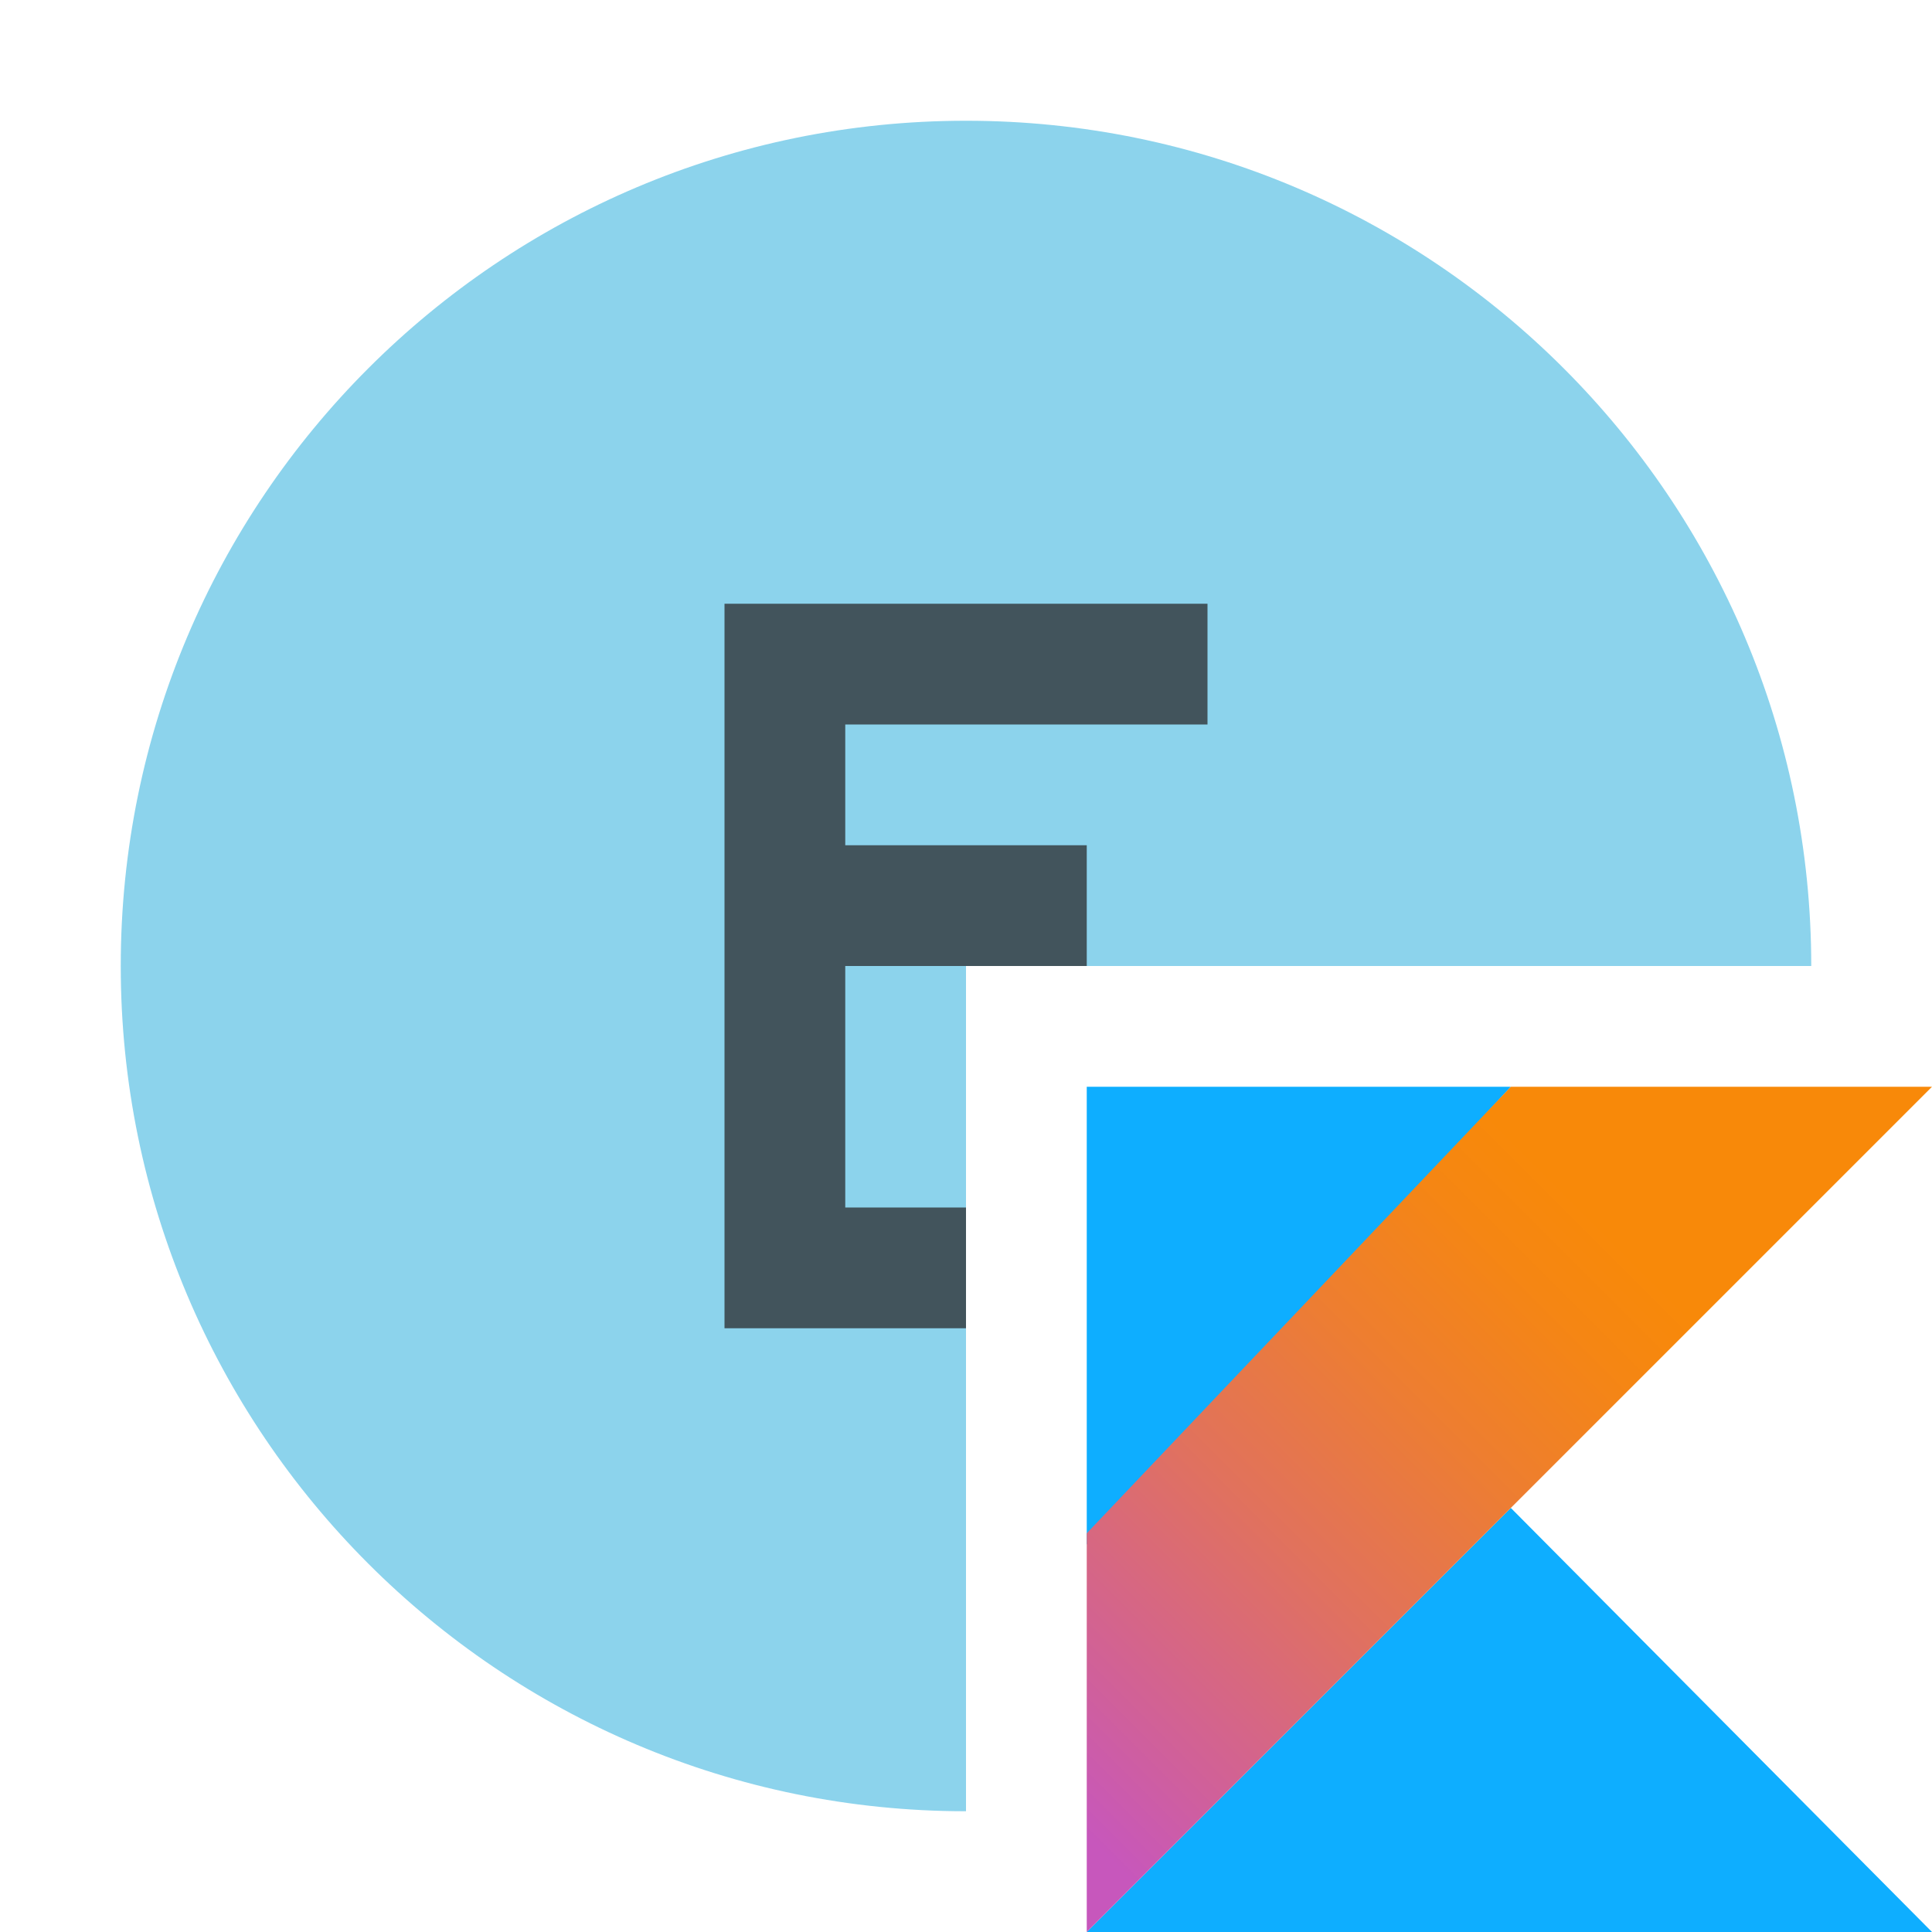
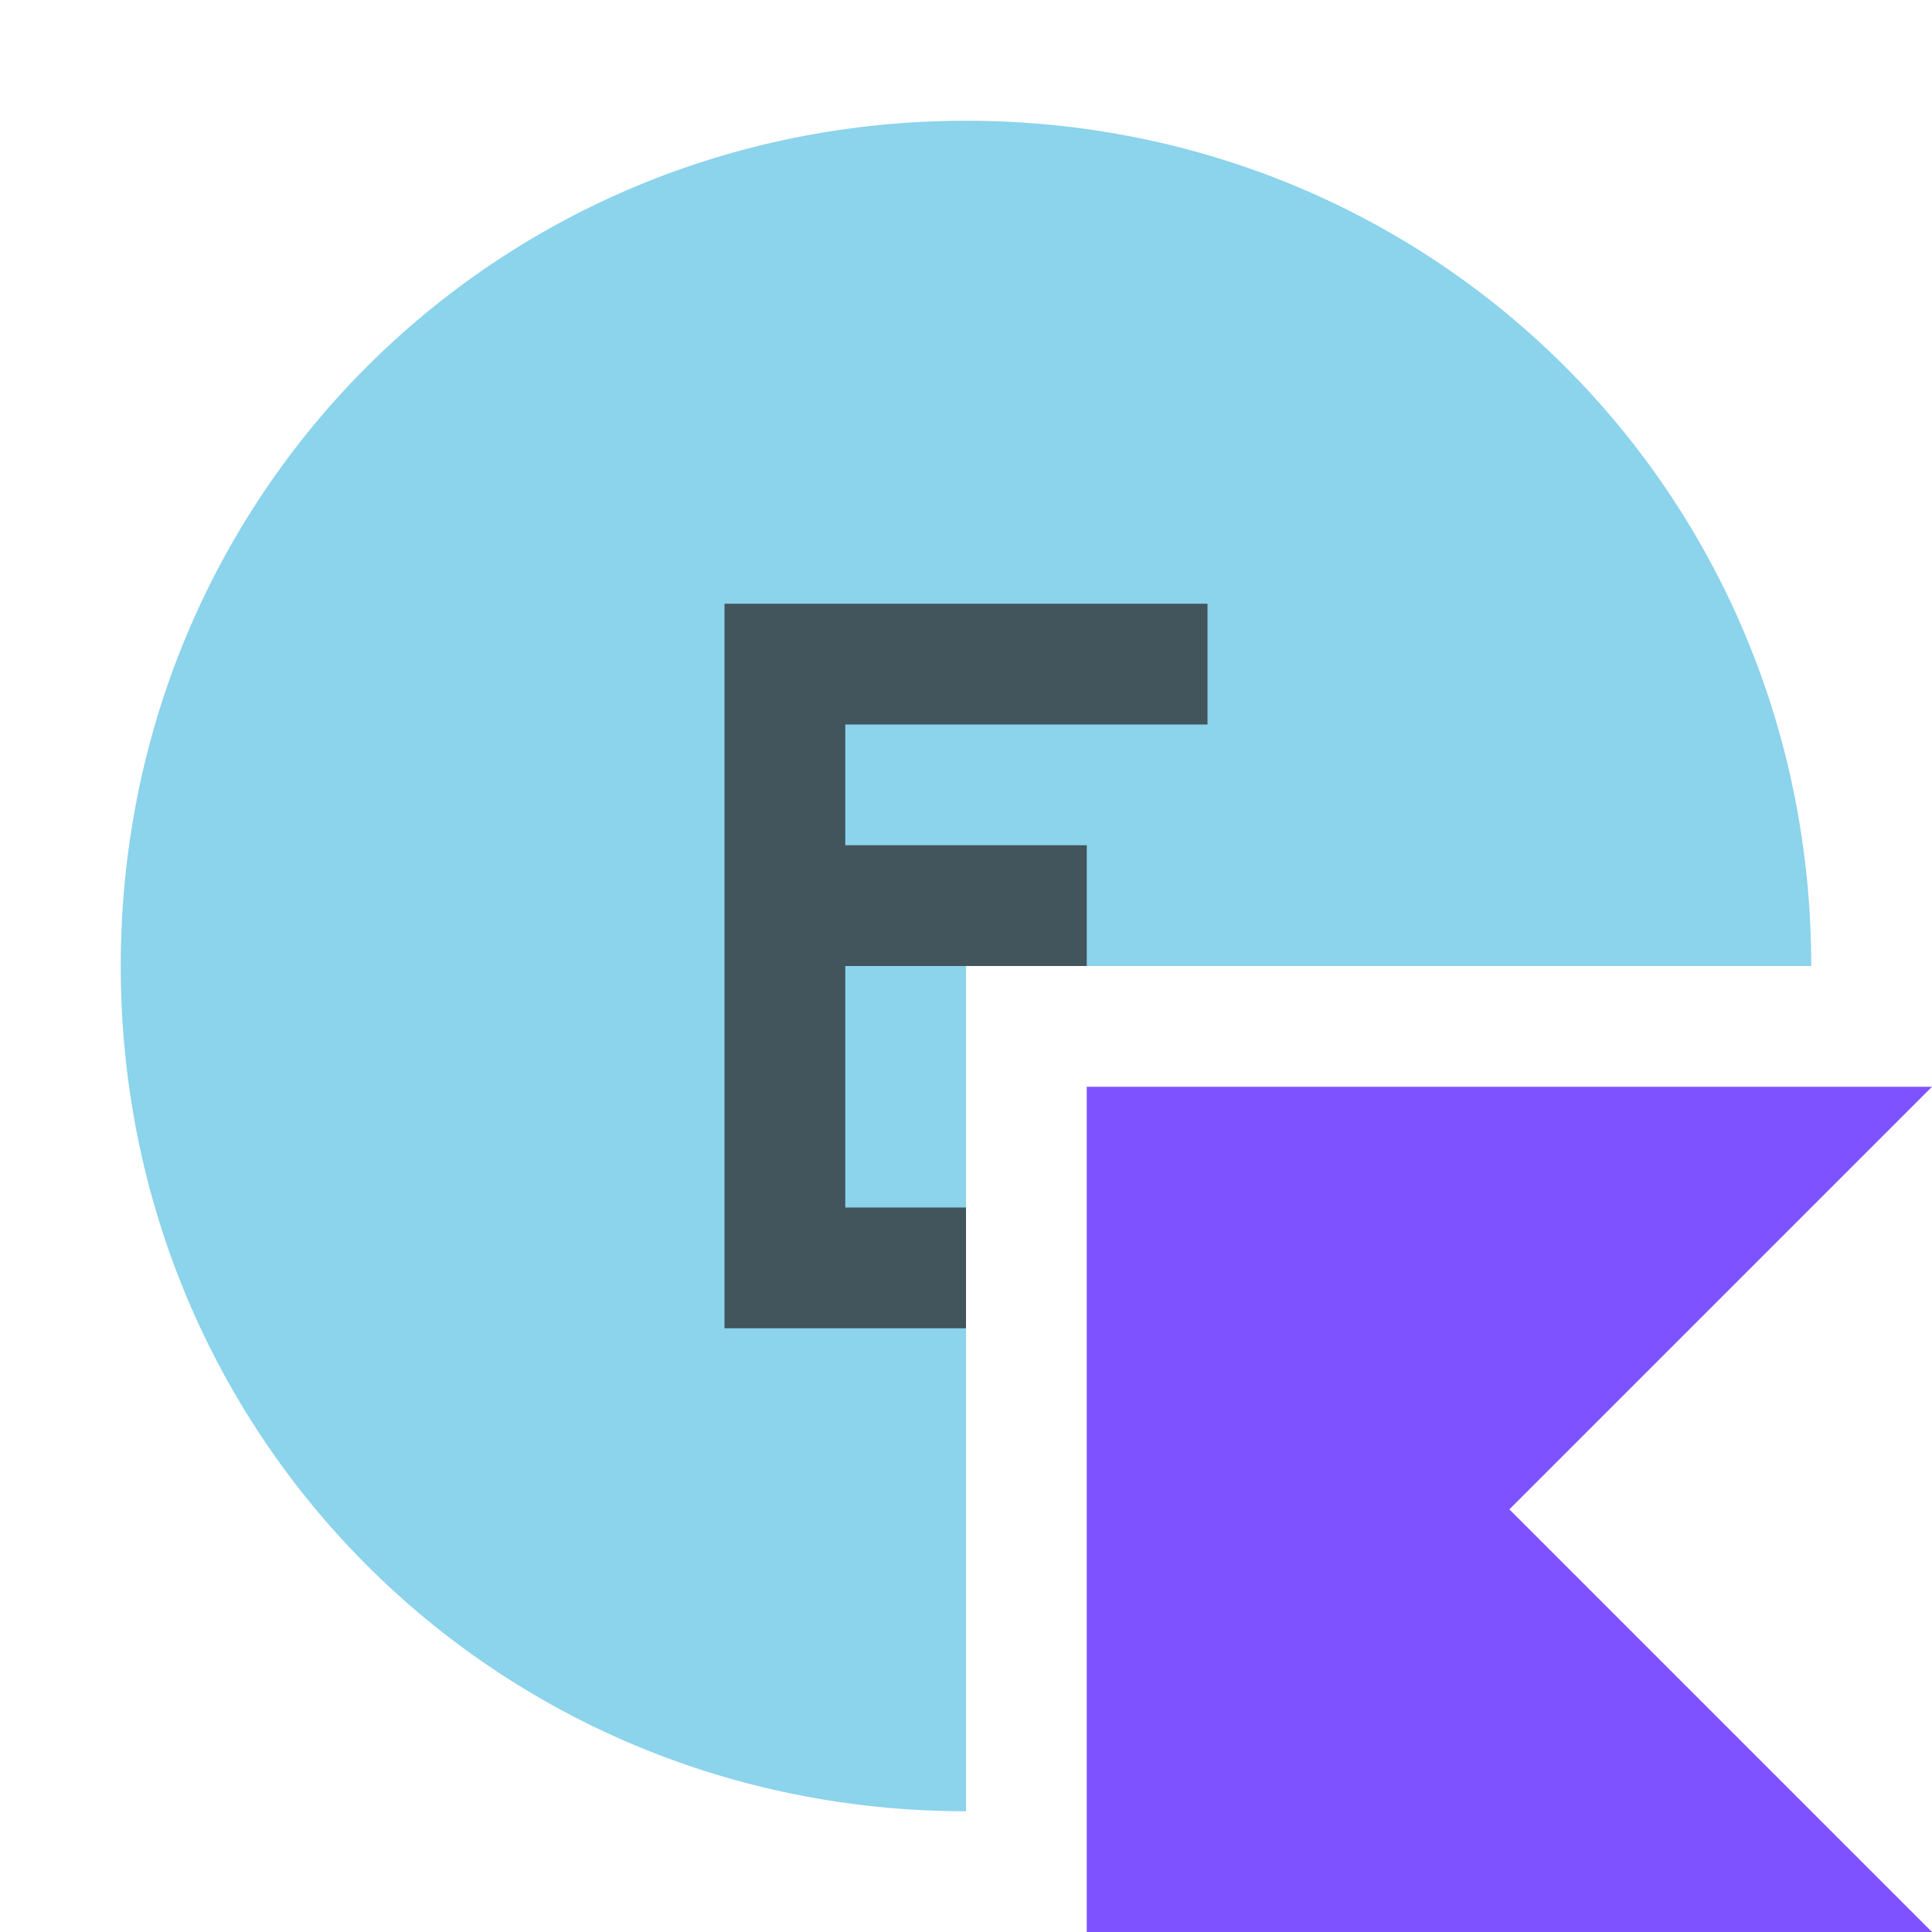
- <svg xmlns="http://www.w3.org/2000/svg" width="16" height="16" viewBox="0 0 16 16">
-   <defs>
-     <linearGradient id="enumkotlin-a" x1="-16.836%" x2="76.219%" y1="91.94%" y2="-1.116%">
-       <stop offset="10.75%" stop-color="#C757BC" />
-       <stop offset="21.38%" stop-color="#D0609A" />
-       <stop offset="42.54%" stop-color="#E1725C" />
-       <stop offset="60.48%" stop-color="#EE7E2F" />
-       <stop offset="74.3%" stop-color="#F58613" />
-       <stop offset="82.32%" stop-color="#F88909" />
-     </linearGradient>
-   </defs>
-   <g fill="none" fill-rule="evenodd">
-     <path fill="#40B6E0" fill-opacity=".6" d="M8,15 C4.134,15 1,11.866 1,8 C1,4.134 4.134,1 8,1 C11.866,1 15,4.134 15,8 L8,8 L8,15 Z" />
-     <path fill="#231F20" fill-opacity=".7" d="M8,11 L6,11 L6,5 L10,5 L10,6 L7,6 L7,7 L9,7 L9,8 L7,8 L7,10 L8,10 L8,11 Z" />
-     <g transform="translate(9 9)">
-       <polygon fill="#0EAEFF" fill-rule="nonzero" points="0 7 3.512 3.488 7 7" />
-       <polygon fill="#0EAEFF" fill-rule="nonzero" points="0 0 3.512 0 0 3.792" />
-       <polygon fill="url(#enumkotlin-a)" fill-rule="nonzero" points="3.512 0 0 3.698 0 7 3.512 3.488 7 0" />
-     </g>
+ <svg xmlns="http://www.w3.org/2000/svg" version="1.1" id="Layer_1" x="0px" y="0px" viewBox="0 0 16 16" style="enable-background:new 0 0 16 16;" xml:space="preserve">
+   <style type="text/css">
+ 	.st0{fill-rule:evenodd;clip-rule:evenodd;fill:#40B6E0;fill-opacity:0.6;}
+ 	.st1{fill-rule:evenodd;clip-rule:evenodd;fill:#231F20;fill-opacity:0.7;}
+ 	.st2{fill:#7F52FF;}
+ </style>
+   <g>
+     <path class="st0" d="M8,15c-3.9,0-7-3.1-7-7s3.1-7,7-7s7,3.1,7,7H8V15z" />
+     <path class="st1" d="M8,11H6V5h4v1H7v1h2v1H7v2h1V11z" />
+     <polygon class="st2" points="16,16 9,16 9,9 16,9 12.5,12.5  " />
  </g>
</svg>
